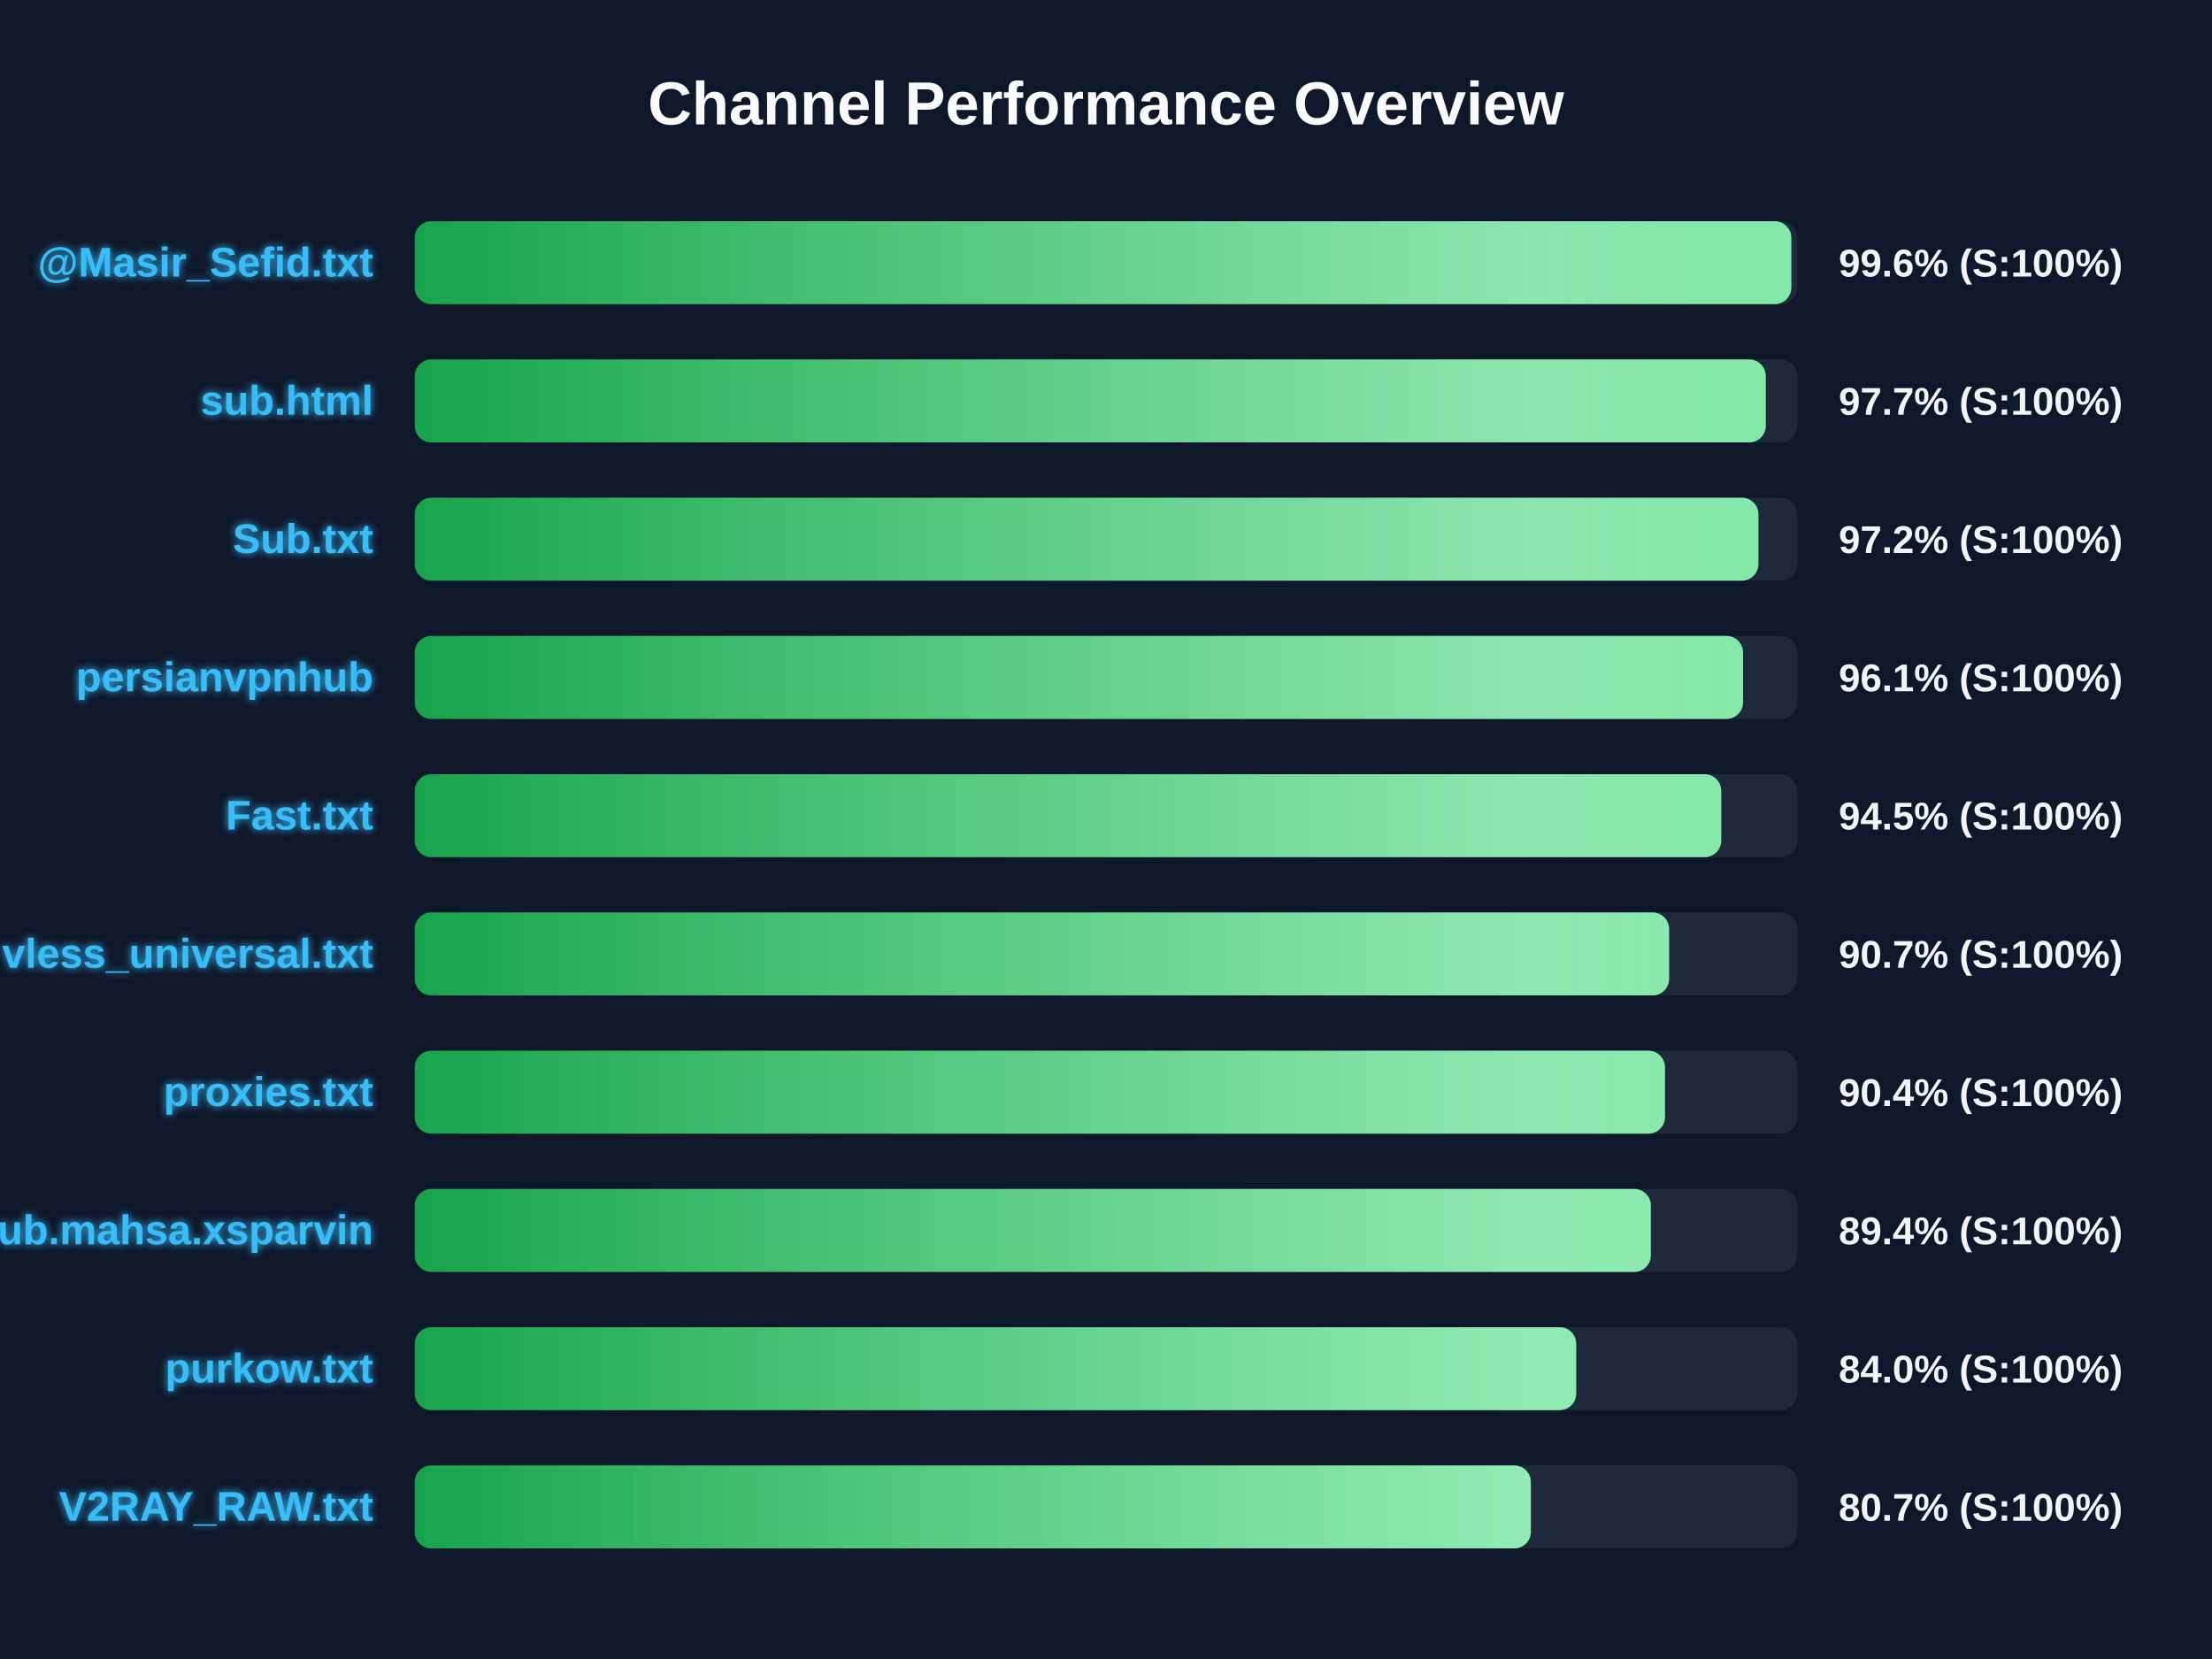
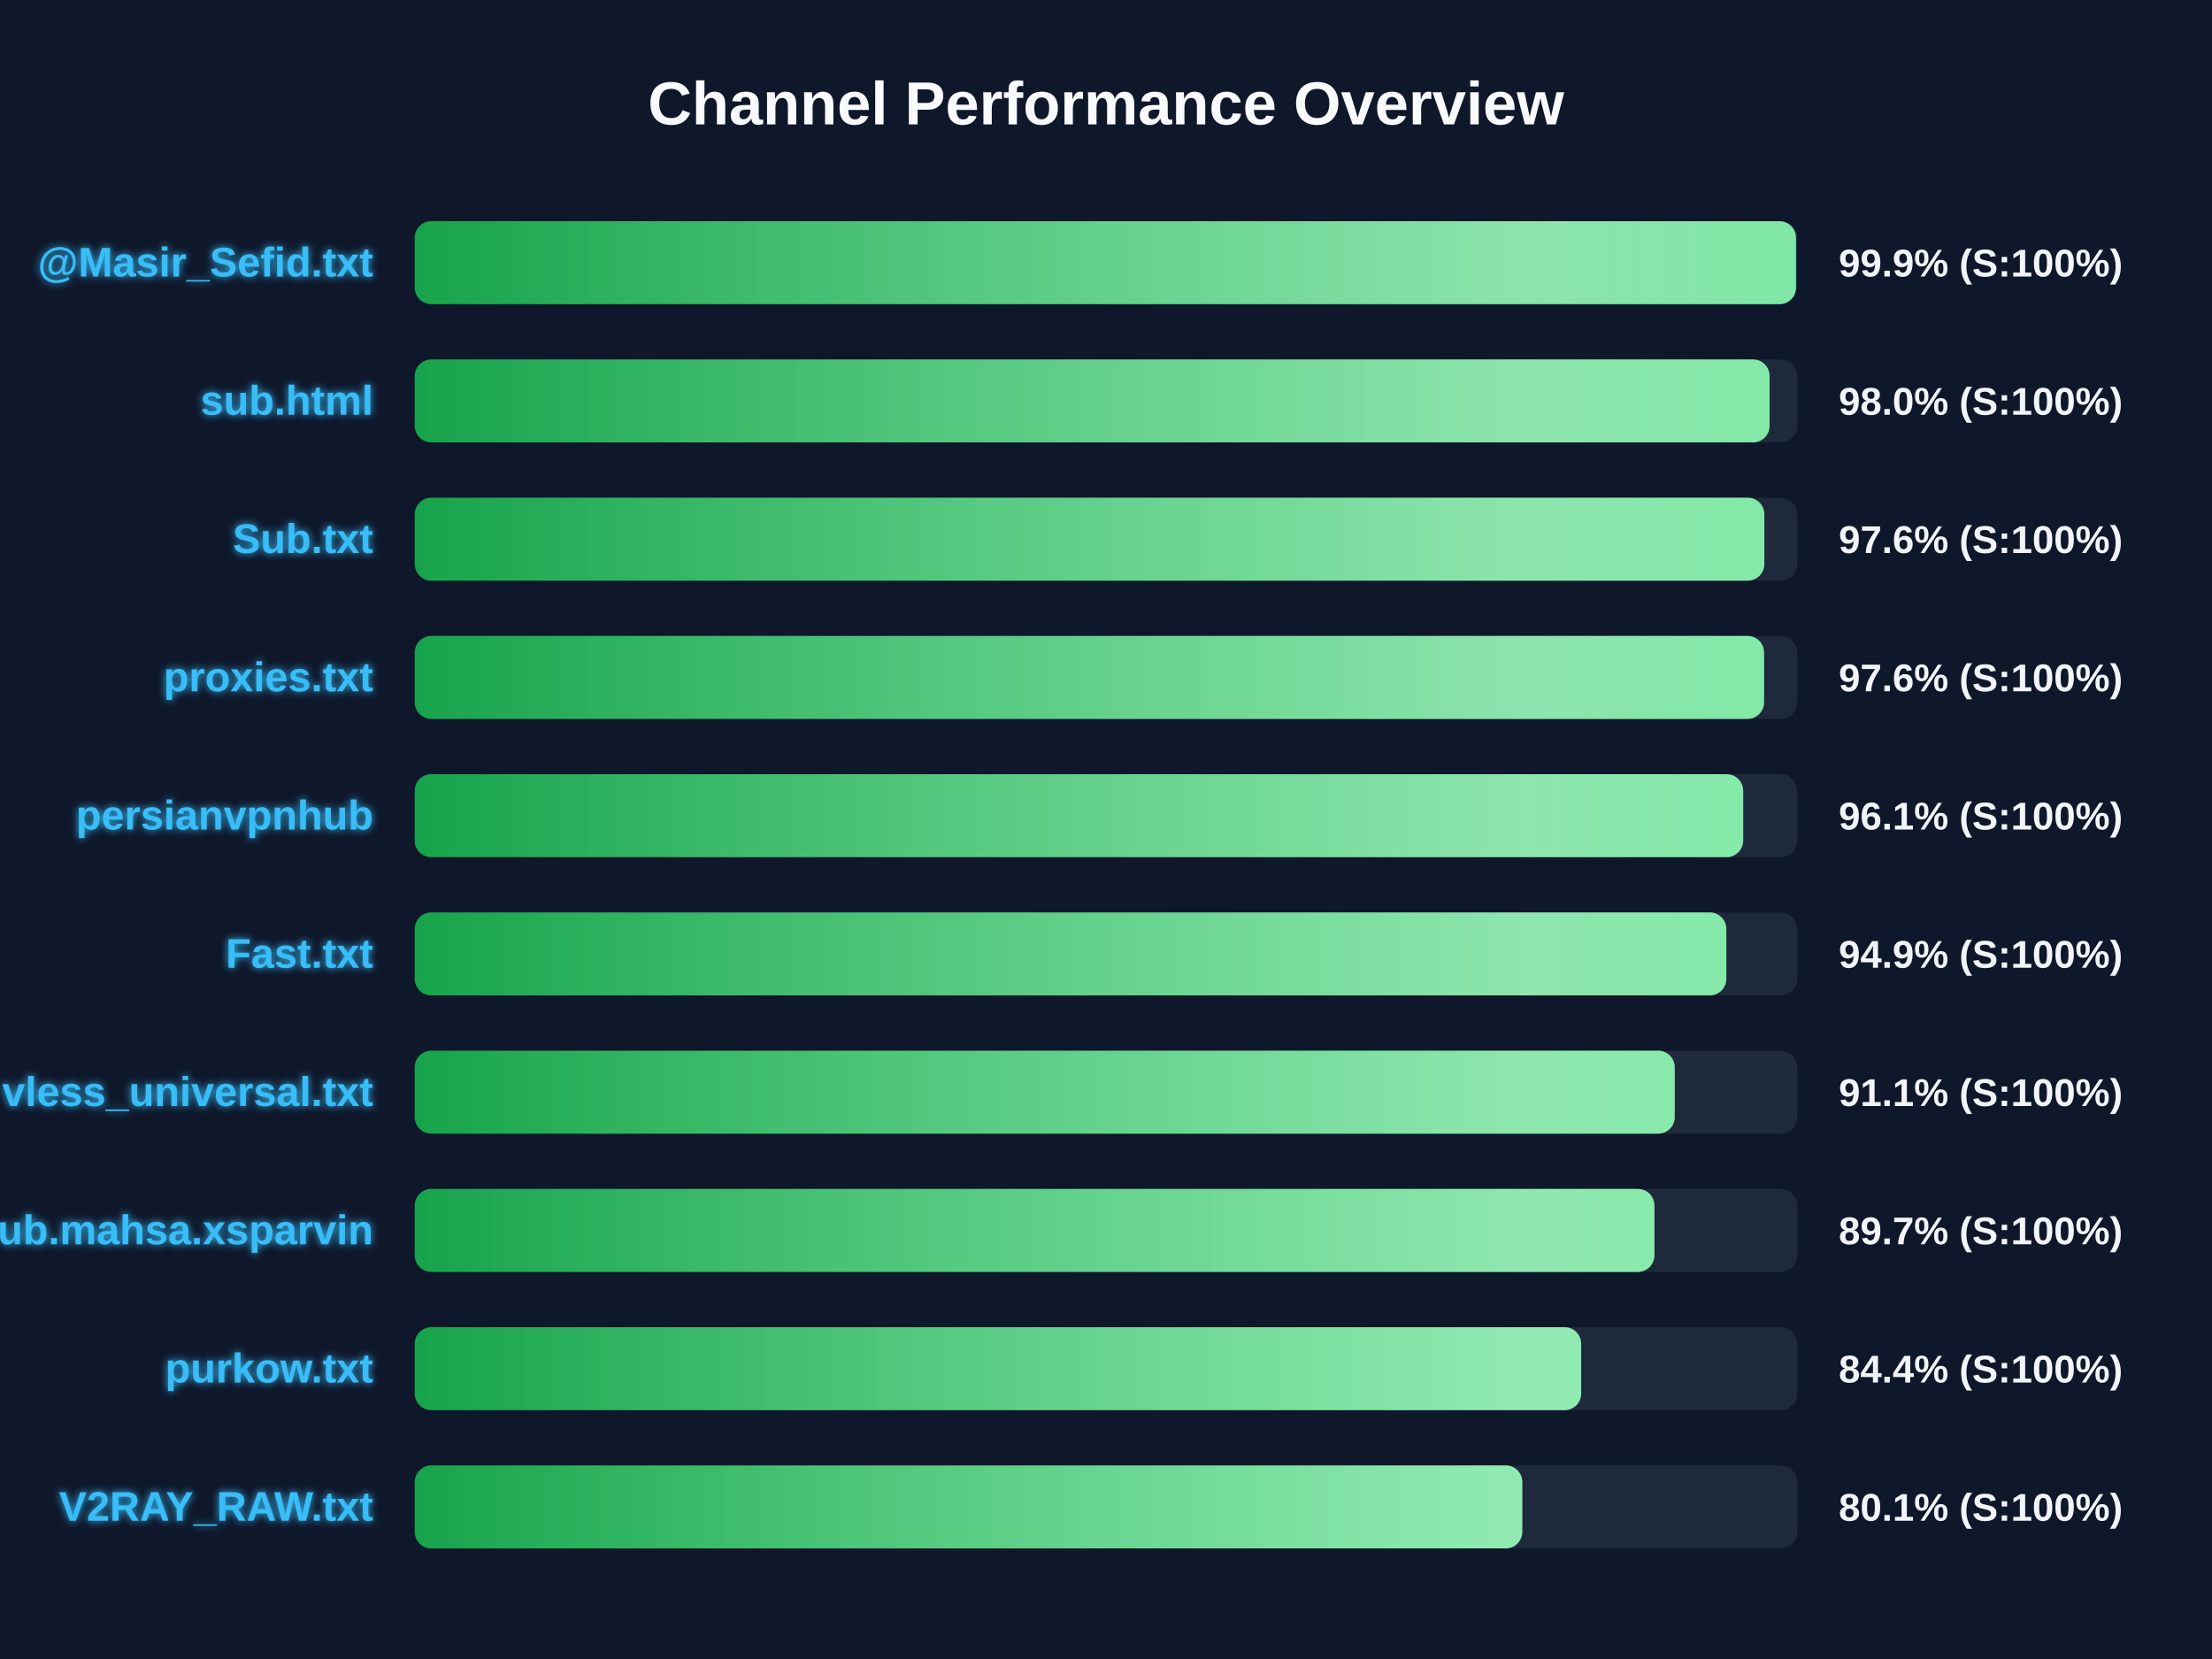
<svg xmlns="http://www.w3.org/2000/svg" width="800" height="600" version="1.1">
  <defs>
    <linearGradient id="grad-green" x1="0%" y1="0%" x2="100%" y2="0%">
      <stop offset="0%" stop-color="#16a34a" />
      <stop offset="100%" stop-color="#4ade80" />
    </linearGradient>
    <linearGradient id="grad-yellow" x1="0%" y1="0%" x2="100%" y2="0%">
      <stop offset="0%" stop-color="#ca8a04" />
      <stop offset="100%" stop-color="#fde047" />
    </linearGradient>
    <linearGradient id="grad-red" x1="0%" y1="0%" x2="100%" y2="0%">
      <stop offset="0%" stop-color="#dc2626" />
      <stop offset="100%" stop-color="#f87171" />
    </linearGradient>
    <linearGradient id="shimmer" x1="0%" y1="0%" x2="100%" y2="0%">
      <stop offset="0%" stop-color="rgba(255,255,255,0)" />
      <stop offset="50%" stop-color="rgba(255,255,255,0.4)" />
      <stop offset="100%" stop-color="rgba(255,255,255,0)" />
    </linearGradient>
    <filter id="glow" x="-20%" y="-20%" width="140%" height="140%">
      <feGaussianBlur stdDeviation="1.5" result="blur" />
      <feComposite in="SourceGraphic" in2="blur" operator="over" />
    </filter>
  </defs>
  <style>
        .bg-rect { fill: #0f172a; }
        .title { font: bold 22px 'Segoe UI', Arial, sans-serif; fill: #f8fafc; }
        .row { font: bold 15px 'Segoe UI', Arial, sans-serif; fill: #38bdf8; filter: url(#glow); }
        .score { font: bold 14px 'Segoe UI', Arial, sans-serif; fill: #f1f5f9; }
        @keyframes shimmer-anim {
            0% { transform: translateX(-100%); }
            100% { transform: translateX(200%); }
        }
        .shimmer-rect {
            animation: shimmer-anim 2.5s infinite linear;
        }
    </style>
  <rect width="100%" height="100%" class="bg-rect" />
  <text x="400" y="45" text-anchor="middle" class="title">Channel Performance Overview</text>
  <rect x="150" y="80" width="500" height="30" fill="#1e293b" rx="6" />
  <clipPath id="clip-0">
-     <rect x="150" y="80" width="497.85" height="30" rx="6" />
+     <rect x="150" y="80" width="499.55" height="30" rx="6" />
  </clipPath>
-   <rect x="150" y="80" width="497.85" height="30" fill="url(#grad-green)" rx="6" />
+   <rect x="150" y="80" width="499.55" height="30" fill="url(#grad-green)" rx="6" />
  <g clip-path="url(#clip-0)">
    <rect x="150" y="80" width="100%" height="30" fill="url(#shimmer)" class="shimmer-rect" />
  </g>
  <text x="135" y="100" text-anchor="end" class="row">@Masir_Sefid.txt</text>
-   <text x="665" y="100" text-anchor="start" class="score">99.6% (S:100%)</text>
+   <text x="665" y="100" text-anchor="start" class="score">99.9% (S:100%)</text>
  <rect x="150" y="130" width="500" height="30" fill="#1e293b" rx="6" />
  <clipPath id="clip-1">
-     <rect x="150" y="130" width="488.6" height="30" rx="6" />
+     <rect x="150" y="130" width="490.0" height="30" rx="6" />
  </clipPath>
-   <rect x="150" y="130" width="488.6" height="30" fill="url(#grad-green)" rx="6" />
+   <rect x="150" y="130" width="490.0" height="30" fill="url(#grad-green)" rx="6" />
  <g clip-path="url(#clip-1)">
    <rect x="150" y="130" width="100%" height="30" fill="url(#shimmer)" class="shimmer-rect" />
  </g>
  <text x="135" y="150" text-anchor="end" class="row">sub.html</text>
-   <text x="665" y="150" text-anchor="start" class="score">97.7% (S:100%)</text>
+   <text x="665" y="150" text-anchor="start" class="score">98.0% (S:100%)</text>
  <rect x="150" y="180" width="500" height="30" fill="#1e293b" rx="6" />
  <clipPath id="clip-2">
-     <rect x="150" y="180" width="485.95" height="30" rx="6" />
+     <rect x="150" y="180" width="488.1" height="30" rx="6" />
  </clipPath>
-   <rect x="150" y="180" width="485.95" height="30" fill="url(#grad-green)" rx="6" />
+   <rect x="150" y="180" width="488.1" height="30" fill="url(#grad-green)" rx="6" />
  <g clip-path="url(#clip-2)">
    <rect x="150" y="180" width="100%" height="30" fill="url(#shimmer)" class="shimmer-rect" />
  </g>
  <text x="135" y="200" text-anchor="end" class="row">Sub.txt</text>
-   <text x="665" y="200" text-anchor="start" class="score">97.2% (S:100%)</text>
+   <text x="665" y="200" text-anchor="start" class="score">97.6% (S:100%)</text>
  <rect x="150" y="230" width="500" height="30" fill="#1e293b" rx="6" />
  <clipPath id="clip-3">
-     <rect x="150" y="230" width="480.4" height="30" rx="6" />
+     <rect x="150" y="230" width="488.0" height="30" rx="6" />
  </clipPath>
-   <rect x="150" y="230" width="480.4" height="30" fill="url(#grad-green)" rx="6" />
+   <rect x="150" y="230" width="488.0" height="30" fill="url(#grad-green)" rx="6" />
  <g clip-path="url(#clip-3)">
    <rect x="150" y="230" width="100%" height="30" fill="url(#shimmer)" class="shimmer-rect" />
  </g>
-   <text x="135" y="250" text-anchor="end" class="row">persianvpnhub</text>
-   <text x="665" y="250" text-anchor="start" class="score">96.1% (S:100%)</text>
+   <text x="135" y="250" text-anchor="end" class="row">proxies.txt</text>
+   <text x="665" y="250" text-anchor="start" class="score">97.6% (S:100%)</text>
  <rect x="150" y="280" width="500" height="30" fill="#1e293b" rx="6" />
  <clipPath id="clip-4">
-     <rect x="150" y="280" width="472.5" height="30" rx="6" />
+     <rect x="150" y="280" width="480.45" height="30" rx="6" />
  </clipPath>
-   <rect x="150" y="280" width="472.5" height="30" fill="url(#grad-green)" rx="6" />
+   <rect x="150" y="280" width="480.45" height="30" fill="url(#grad-green)" rx="6" />
  <g clip-path="url(#clip-4)">
    <rect x="150" y="280" width="100%" height="30" fill="url(#shimmer)" class="shimmer-rect" />
  </g>
-   <text x="135" y="300" text-anchor="end" class="row">Fast.txt</text>
-   <text x="665" y="300" text-anchor="start" class="score">94.5% (S:100%)</text>
+   <text x="135" y="300" text-anchor="end" class="row">persianvpnhub</text>
+   <text x="665" y="300" text-anchor="start" class="score">96.1% (S:100%)</text>
  <rect x="150" y="330" width="500" height="30" fill="#1e293b" rx="6" />
  <clipPath id="clip-5">
-     <rect x="150" y="330" width="453.65" height="30" rx="6" />
+     <rect x="150" y="330" width="474.35" height="30" rx="6" />
  </clipPath>
-   <rect x="150" y="330" width="453.65" height="30" fill="url(#grad-green)" rx="6" />
+   <rect x="150" y="330" width="474.35" height="30" fill="url(#grad-green)" rx="6" />
  <g clip-path="url(#clip-5)">
    <rect x="150" y="330" width="100%" height="30" fill="url(#shimmer)" class="shimmer-rect" />
  </g>
-   <text x="135" y="350" text-anchor="end" class="row">vless_universal.txt</text>
-   <text x="665" y="350" text-anchor="start" class="score">90.7% (S:100%)</text>
+   <text x="135" y="350" text-anchor="end" class="row">Fast.txt</text>
+   <text x="665" y="350" text-anchor="start" class="score">94.9% (S:100%)</text>
  <rect x="150" y="380" width="500" height="30" fill="#1e293b" rx="6" />
  <clipPath id="clip-6">
-     <rect x="150" y="380" width="452.15" height="30" rx="6" />
+     <rect x="150" y="380" width="455.7" height="30" rx="6" />
  </clipPath>
-   <rect x="150" y="380" width="452.15" height="30" fill="url(#grad-green)" rx="6" />
+   <rect x="150" y="380" width="455.7" height="30" fill="url(#grad-green)" rx="6" />
  <g clip-path="url(#clip-6)">
    <rect x="150" y="380" width="100%" height="30" fill="url(#shimmer)" class="shimmer-rect" />
  </g>
-   <text x="135" y="400" text-anchor="end" class="row">proxies.txt</text>
-   <text x="665" y="400" text-anchor="start" class="score">90.4% (S:100%)</text>
+   <text x="135" y="400" text-anchor="end" class="row">vless_universal.txt</text>
+   <text x="665" y="400" text-anchor="start" class="score">91.1% (S:100%)</text>
  <rect x="150" y="430" width="500" height="30" fill="#1e293b" rx="6" />
  <clipPath id="clip-7">
-     <rect x="150" y="430" width="447.05" height="30" rx="6" />
+     <rect x="150" y="430" width="448.35" height="30" rx="6" />
  </clipPath>
-   <rect x="150" y="430" width="447.05" height="30" fill="url(#grad-green)" rx="6" />
+   <rect x="150" y="430" width="448.35" height="30" fill="url(#grad-green)" rx="6" />
  <g clip-path="url(#clip-7)">
    <rect x="150" y="430" width="100%" height="30" fill="url(#shimmer)" class="shimmer-rect" />
  </g>
  <text x="135" y="450" text-anchor="end" class="row">Sub.mahsa.xsparvin</text>
-   <text x="665" y="450" text-anchor="start" class="score">89.4% (S:100%)</text>
+   <text x="665" y="450" text-anchor="start" class="score">89.7% (S:100%)</text>
  <rect x="150" y="480" width="500" height="30" fill="#1e293b" rx="6" />
  <clipPath id="clip-8">
-     <rect x="150" y="480" width="420.05" height="30" rx="6" />
+     <rect x="150" y="480" width="421.85" height="30" rx="6" />
  </clipPath>
-   <rect x="150" y="480" width="420.05" height="30" fill="url(#grad-green)" rx="6" />
+   <rect x="150" y="480" width="421.85" height="30" fill="url(#grad-green)" rx="6" />
  <g clip-path="url(#clip-8)">
    <rect x="150" y="480" width="100%" height="30" fill="url(#shimmer)" class="shimmer-rect" />
  </g>
  <text x="135" y="500" text-anchor="end" class="row">purkow.txt</text>
-   <text x="665" y="500" text-anchor="start" class="score">84.0% (S:100%)</text>
+   <text x="665" y="500" text-anchor="start" class="score">84.4% (S:100%)</text>
  <rect x="150" y="530" width="500" height="30" fill="#1e293b" rx="6" />
  <clipPath id="clip-9">
-     <rect x="150" y="530" width="403.65" height="30" rx="6" />
+     <rect x="150" y="530" width="400.55" height="30" rx="6" />
  </clipPath>
-   <rect x="150" y="530" width="403.65" height="30" fill="url(#grad-green)" rx="6" />
+   <rect x="150" y="530" width="400.55" height="30" fill="url(#grad-green)" rx="6" />
  <g clip-path="url(#clip-9)">
    <rect x="150" y="530" width="100%" height="30" fill="url(#shimmer)" class="shimmer-rect" />
  </g>
  <text x="135" y="550" text-anchor="end" class="row">V2RAY_RAW.txt</text>
-   <text x="665" y="550" text-anchor="start" class="score">80.7% (S:100%)</text>
+   <text x="665" y="550" text-anchor="start" class="score">80.1% (S:100%)</text>
</svg>
